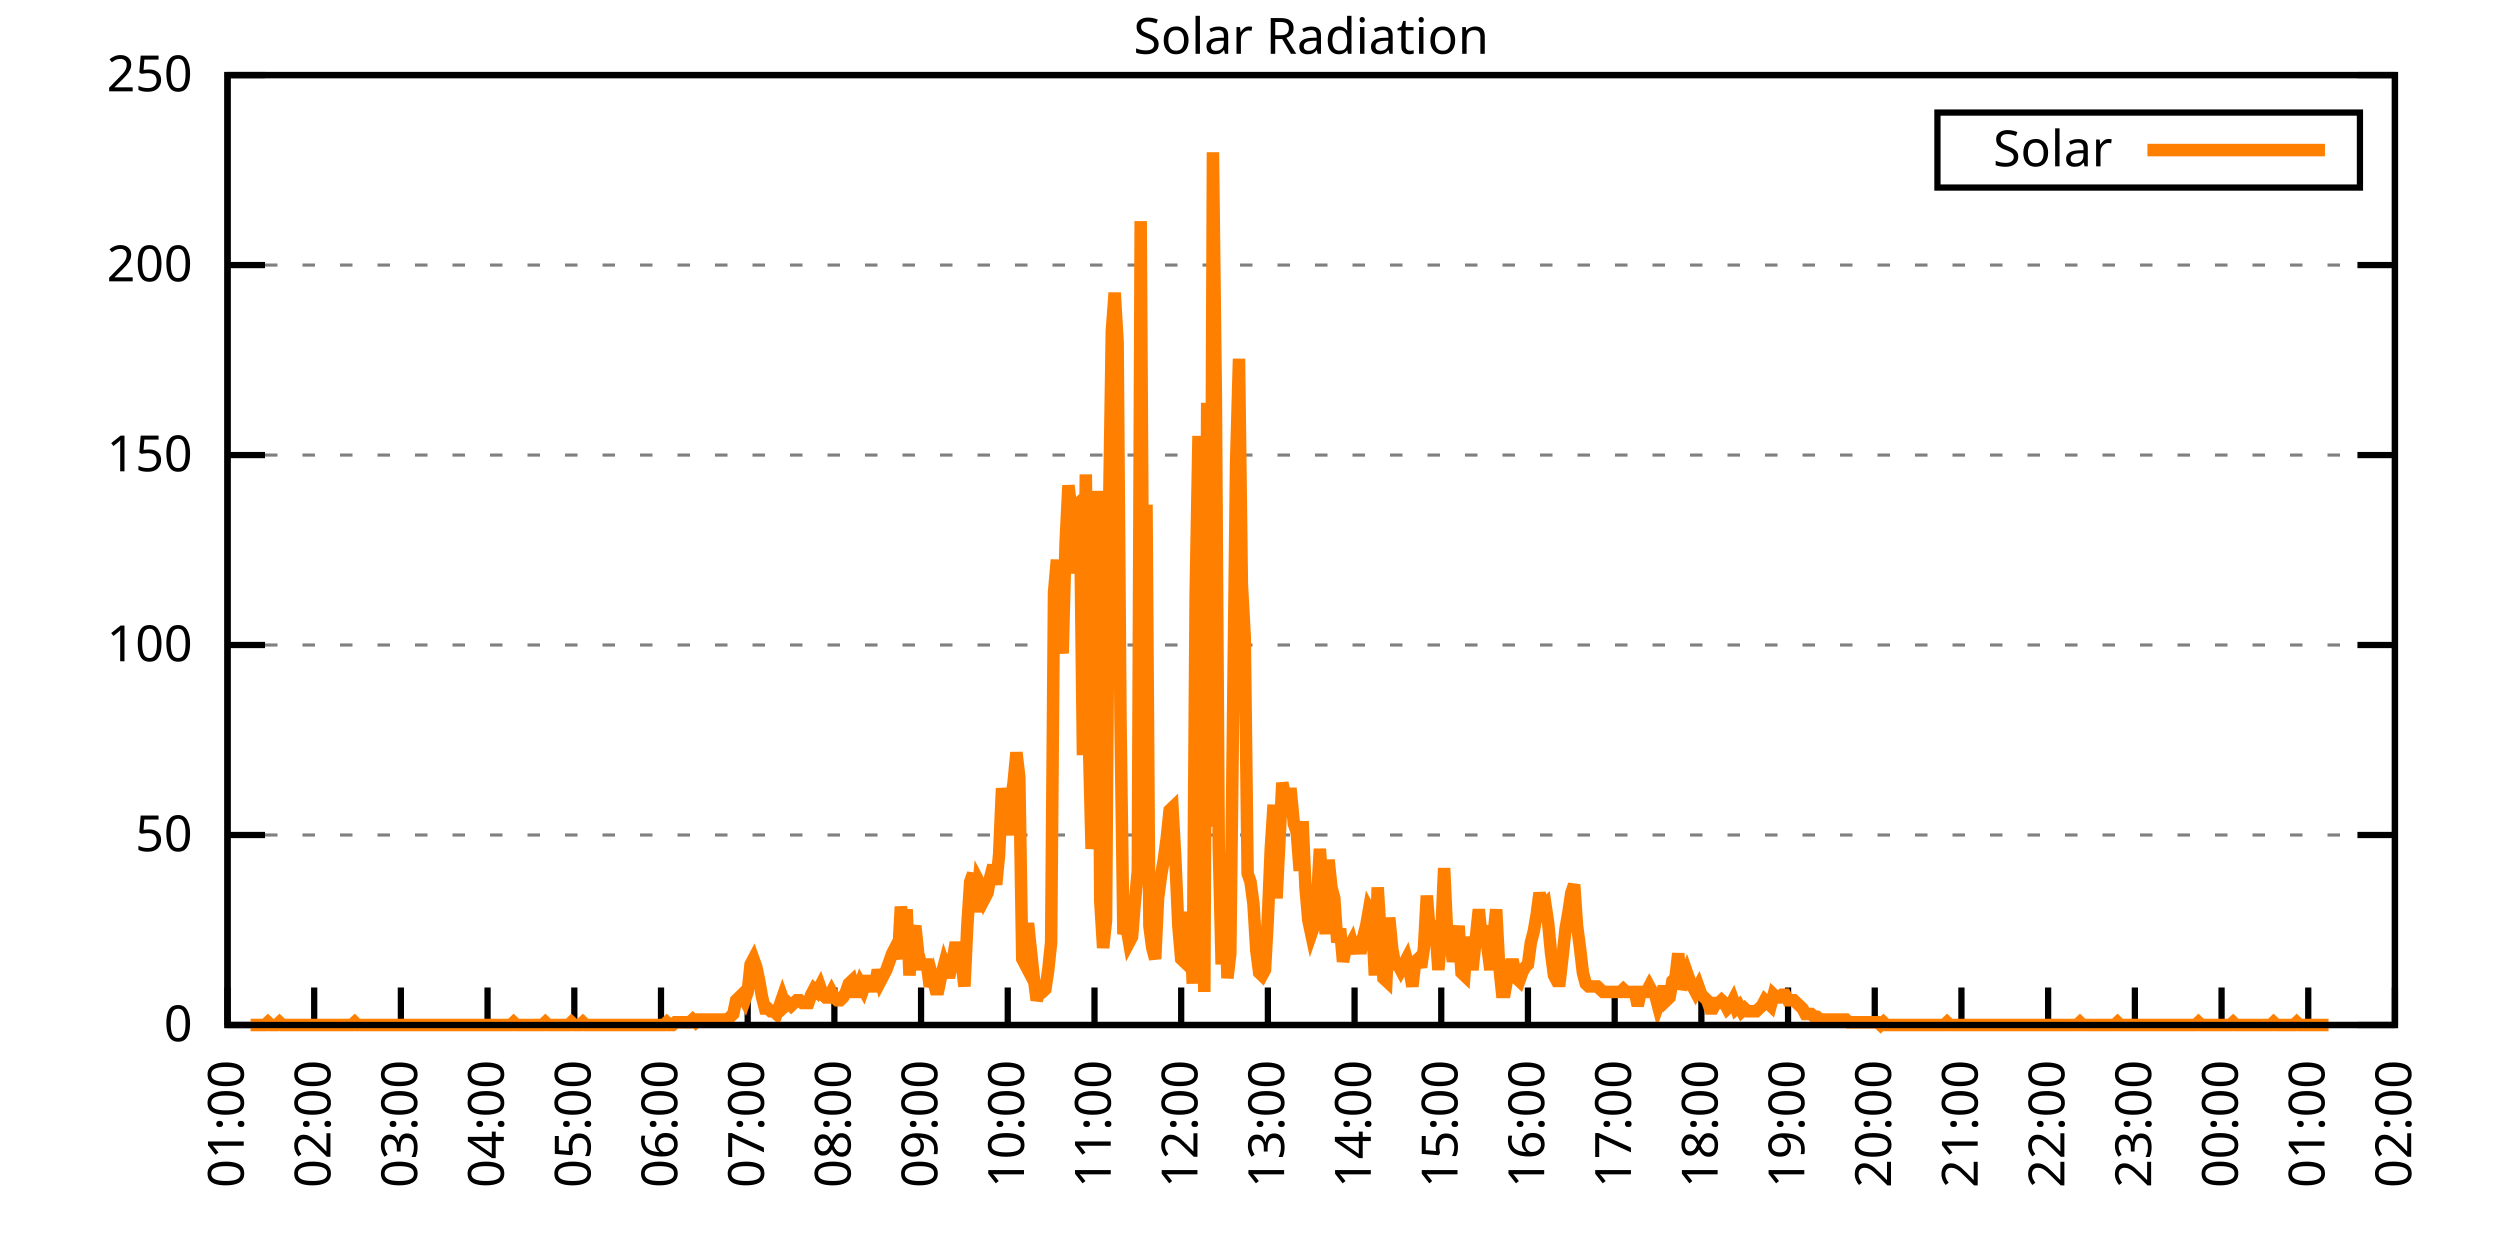
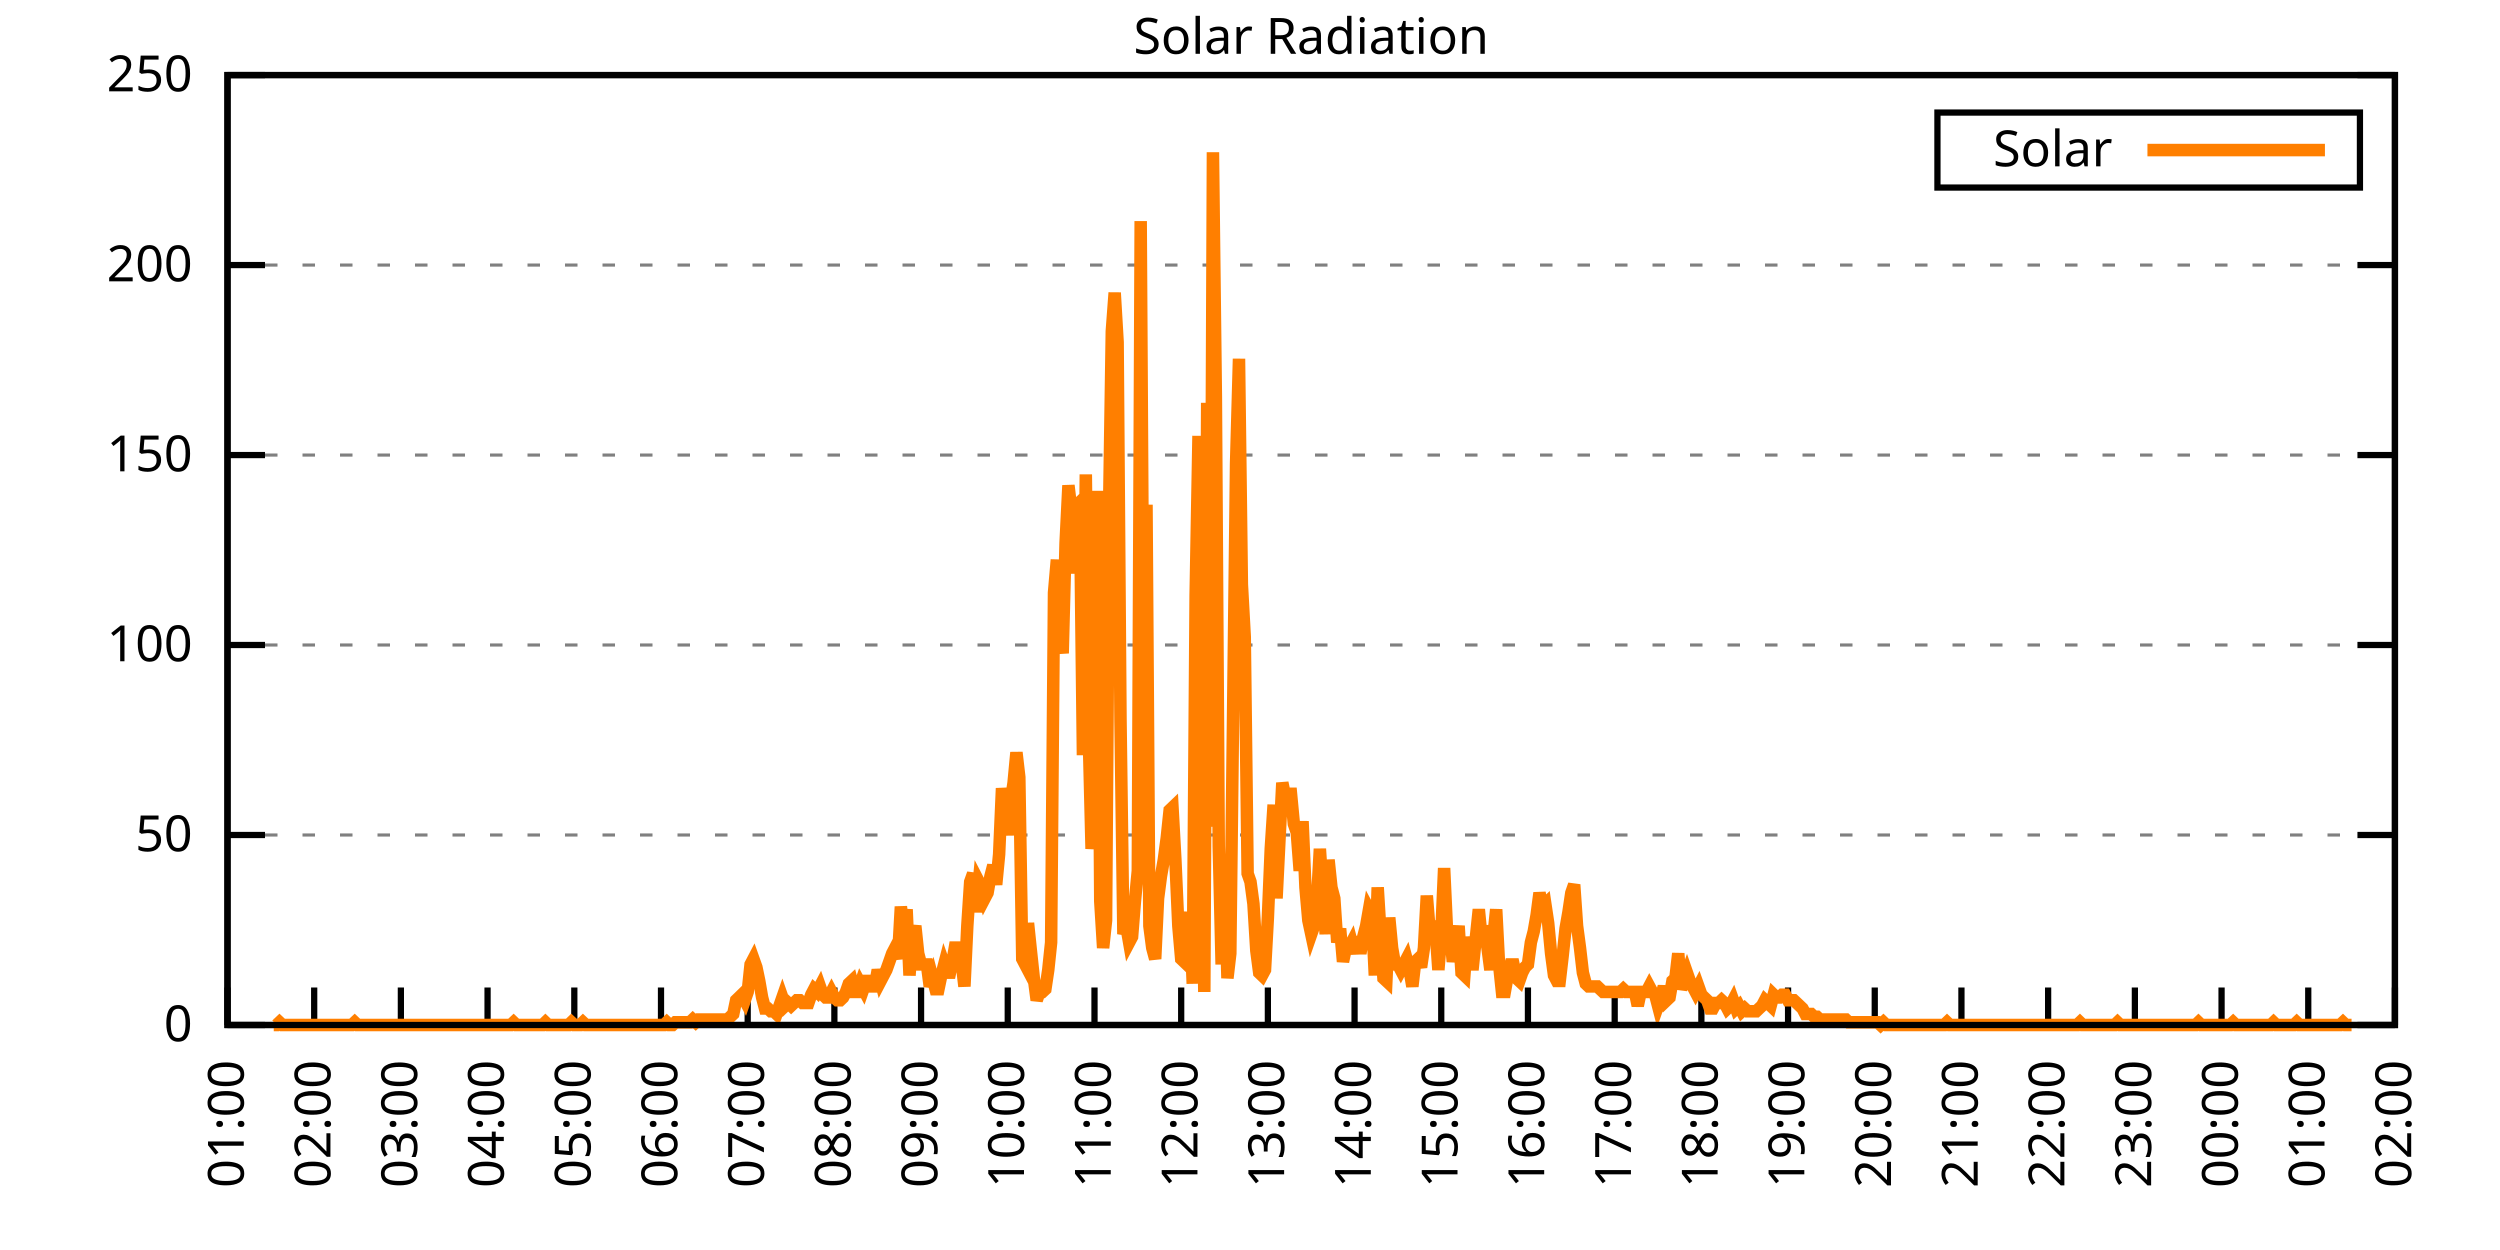
<svg xmlns="http://www.w3.org/2000/svg" xmlns:xlink="http://www.w3.org/1999/xlink" width="400" height="200" viewBox="0 0 400 200">
  <g id="gnuplot_canvas">
    <rect x="0" y="0" width="400" height="200" fill="none" />
    <defs>
      <circle id="gpDot" r="0.5" stroke-width="0.5" stroke="currentColor" />
      <path id="gpPt0" stroke-width="0.333" stroke="currentColor" d="M-1,0 h2 M0,-1 v2" />
      <path id="gpPt1" stroke-width="0.333" stroke="currentColor" d="M-1,-1 L1,1 M1,-1 L-1,1" />
      <path id="gpPt2" stroke-width="0.333" stroke="currentColor" d="M-1,0 L1,0 M0,-1 L0,1 M-1,-1 L1,1 M-1,1 L1,-1" />
      <rect id="gpPt3" stroke-width="0.333" stroke="currentColor" x="-1" y="-1" width="2" height="2" />
      <rect id="gpPt4" stroke-width="0.333" stroke="currentColor" fill="currentColor" x="-1" y="-1" width="2" height="2" />
      <circle id="gpPt5" stroke-width="0.333" stroke="currentColor" cx="0" cy="0" r="1" />
      <use xlink:href="#gpPt5" id="gpPt6" fill="currentColor" stroke="none" />
      <path id="gpPt7" stroke-width="0.333" stroke="currentColor" d="M0,-1.33 L-1.33,0.67 L1.33,0.67 z" />
      <use xlink:href="#gpPt7" id="gpPt8" fill="currentColor" stroke="none" />
      <use xlink:href="#gpPt7" id="gpPt9" stroke="currentColor" transform="rotate(180)" />
      <use xlink:href="#gpPt9" id="gpPt10" fill="currentColor" stroke="none" />
      <use xlink:href="#gpPt3" id="gpPt11" stroke="currentColor" transform="rotate(45)" />
      <use xlink:href="#gpPt11" id="gpPt12" fill="currentColor" stroke="none" />
      <path id="gpPt13" stroke-width="0.333" stroke="currentColor" d="M0,1.330 L1.265,0.411 L0.782,-1.067 L-0.782,-1.076 L-1.265,0.411 z" />
      <use xlink:href="#gpPt13" id="gpPt14" fill="currentColor" stroke="none" />
      <filter id="textbox" filterUnits="objectBoundingBox" x="0" y="0" height="1" width="1">
        <feFlood flood-color="white" flood-opacity="1" result="bgnd" />
        <feComposite in="SourceGraphic" in2="bgnd" operator="atop" />
      </filter>
      <filter id="greybox" filterUnits="objectBoundingBox" x="0" y="0" height="1" width="1">
        <feFlood flood-color="lightgrey" flood-opacity="1" result="grey" />
        <feComposite in="SourceGraphic" in2="grey" operator="atop" />
      </filter>
    </defs>
    <g fill="none" color="white" stroke="currentColor" stroke-width="1.00" stroke-linecap="butt" stroke-linejoin="miter">
</g>
    <g fill="none" color="black" stroke="currentColor" stroke-width="1.00" stroke-linecap="butt" stroke-linejoin="miter">
      <g stroke="none" shape-rendering="crispEdges">
        <polygon fill="rgb(255, 255, 255)" points="36.40,164.00 383.18,164.00 383.18,12.02 36.40,12.02 " />
      </g>
    </g>
    <g fill="none" color="black" stroke="currentColor" stroke-width="1.00" stroke-linecap="butt" stroke-linejoin="miter">
</g>
    <g fill="none" color="black" stroke="black" stroke-width="0.50" stroke-linecap="butt" stroke-linejoin="miter">
</g>
    <g fill="none" color="gray" stroke="currentColor" stroke-width="0.50" stroke-linecap="butt" stroke-linejoin="miter">
      <path stroke="gray" stroke-dasharray="2,4" class="gridline" d="M36.40,164.00 L383.19,164.00  " />
    </g>
    <g fill="none" color="gray" stroke="gray" stroke-width="1.00" stroke-linecap="butt" stroke-linejoin="miter">
</g>
    <g fill="none" color="black" stroke="currentColor" stroke-width="1.00" stroke-linecap="butt" stroke-linejoin="miter">
      <path stroke="black" d="M36.40,164.00 L42.40,164.00 M383.19,164.00 L377.19,164.00  " />
      <g transform="translate(30.80,166.60)" stroke="none" fill="black" font-family="Sans" font-size="8.00" text-anchor="end">
        <text>
          <tspan font-family="Sans"> 0</tspan>
        </text>
      </g>
    </g>
    <g fill="none" color="black" stroke="currentColor" stroke-width="1.00" stroke-linecap="butt" stroke-linejoin="miter">
</g>
    <g fill="none" color="black" stroke="black" stroke-width="0.50" stroke-linecap="butt" stroke-linejoin="miter">
</g>
    <g fill="none" color="gray" stroke="currentColor" stroke-width="0.50" stroke-linecap="butt" stroke-linejoin="miter">
      <path stroke="gray" stroke-dasharray="2,4" class="gridline" d="M36.40,133.60 L383.19,133.60  " />
    </g>
    <g fill="none" color="gray" stroke="gray" stroke-width="1.00" stroke-linecap="butt" stroke-linejoin="miter">
</g>
    <g fill="none" color="black" stroke="currentColor" stroke-width="1.00" stroke-linecap="butt" stroke-linejoin="miter">
      <path stroke="black" d="M36.40,133.60 L42.40,133.60 M383.19,133.60 L377.19,133.60  " />
      <g transform="translate(30.80,136.20)" stroke="none" fill="black" font-family="Sans" font-size="8.00" text-anchor="end">
        <text>
          <tspan font-family="Sans"> 50</tspan>
        </text>
      </g>
    </g>
    <g fill="none" color="black" stroke="currentColor" stroke-width="1.00" stroke-linecap="butt" stroke-linejoin="miter">
</g>
    <g fill="none" color="black" stroke="black" stroke-width="0.50" stroke-linecap="butt" stroke-linejoin="miter">
</g>
    <g fill="none" color="gray" stroke="currentColor" stroke-width="0.50" stroke-linecap="butt" stroke-linejoin="miter">
      <path stroke="gray" stroke-dasharray="2,4" class="gridline" d="M36.40,103.20 L383.19,103.20  " />
    </g>
    <g fill="none" color="gray" stroke="gray" stroke-width="1.00" stroke-linecap="butt" stroke-linejoin="miter">
</g>
    <g fill="none" color="black" stroke="currentColor" stroke-width="1.00" stroke-linecap="butt" stroke-linejoin="miter">
      <path stroke="black" d="M36.40,103.20 L42.40,103.20 M383.19,103.20 L377.19,103.20  " />
      <g transform="translate(30.80,105.80)" stroke="none" fill="black" font-family="Sans" font-size="8.00" text-anchor="end">
        <text>
          <tspan font-family="Sans"> 100</tspan>
        </text>
      </g>
    </g>
    <g fill="none" color="black" stroke="currentColor" stroke-width="1.00" stroke-linecap="butt" stroke-linejoin="miter">
</g>
    <g fill="none" color="black" stroke="black" stroke-width="0.50" stroke-linecap="butt" stroke-linejoin="miter">
</g>
    <g fill="none" color="gray" stroke="currentColor" stroke-width="0.50" stroke-linecap="butt" stroke-linejoin="miter">
      <path stroke="gray" stroke-dasharray="2,4" class="gridline" d="M36.40,72.81 L383.19,72.81  " />
    </g>
    <g fill="none" color="gray" stroke="gray" stroke-width="1.00" stroke-linecap="butt" stroke-linejoin="miter">
</g>
    <g fill="none" color="black" stroke="currentColor" stroke-width="1.00" stroke-linecap="butt" stroke-linejoin="miter">
      <path stroke="black" d="M36.40,72.81 L42.40,72.81 M383.19,72.81 L377.19,72.81  " />
      <g transform="translate(30.80,75.41)" stroke="none" fill="black" font-family="Sans" font-size="8.00" text-anchor="end">
        <text>
          <tspan font-family="Sans"> 150</tspan>
        </text>
      </g>
    </g>
    <g fill="none" color="black" stroke="currentColor" stroke-width="1.00" stroke-linecap="butt" stroke-linejoin="miter">
</g>
    <g fill="none" color="black" stroke="black" stroke-width="0.50" stroke-linecap="butt" stroke-linejoin="miter">
</g>
    <g fill="none" color="gray" stroke="currentColor" stroke-width="0.50" stroke-linecap="butt" stroke-linejoin="miter">
      <path stroke="gray" stroke-dasharray="2,4" class="gridline" d="M36.40,42.41 L383.19,42.41  " />
    </g>
    <g fill="none" color="gray" stroke="gray" stroke-width="1.00" stroke-linecap="butt" stroke-linejoin="miter">
</g>
    <g fill="none" color="black" stroke="currentColor" stroke-width="1.00" stroke-linecap="butt" stroke-linejoin="miter">
      <path stroke="black" d="M36.40,42.41 L42.40,42.41 M383.19,42.41 L377.19,42.41  " />
      <g transform="translate(30.80,45.01)" stroke="none" fill="black" font-family="Sans" font-size="8.00" text-anchor="end">
        <text>
          <tspan font-family="Sans"> 200</tspan>
        </text>
      </g>
    </g>
    <g fill="none" color="black" stroke="currentColor" stroke-width="1.00" stroke-linecap="butt" stroke-linejoin="miter">
</g>
    <g fill="none" color="black" stroke="black" stroke-width="0.50" stroke-linecap="butt" stroke-linejoin="miter">
</g>
    <g fill="none" color="gray" stroke="currentColor" stroke-width="0.50" stroke-linecap="butt" stroke-linejoin="miter">
      <path stroke="gray" stroke-dasharray="2,4" class="gridline" d="M36.40,12.01 L383.19,12.01  " />
    </g>
    <g fill="none" color="gray" stroke="gray" stroke-width="1.00" stroke-linecap="butt" stroke-linejoin="miter">
</g>
    <g fill="none" color="black" stroke="currentColor" stroke-width="1.00" stroke-linecap="butt" stroke-linejoin="miter">
      <path stroke="black" d="M36.40,12.01 L42.40,12.01 M383.19,12.01 L377.19,12.01  " />
      <g transform="translate(30.80,14.61)" stroke="none" fill="black" font-family="Sans" font-size="8.00" text-anchor="end">
        <text>
          <tspan font-family="Sans"> 250</tspan>
        </text>
      </g>
    </g>
    <g fill="none" color="black" stroke="currentColor" stroke-width="1.00" stroke-linecap="butt" stroke-linejoin="miter">
      <path stroke="black" d="M36.40,164.00 L36.40,158.00  " />
      <g transform="translate(39.00,169.60) rotate(270.00)" stroke="none" fill="black" font-family="Sans" font-size="8.00" text-anchor="end">
        <text>
          <tspan font-family="Sans">01:00</tspan>
        </text>
      </g>
    </g>
    <g fill="none" color="black" stroke="currentColor" stroke-width="1.00" stroke-linecap="butt" stroke-linejoin="miter">
      <path stroke="black" d="M50.27,164.00 L50.27,158.00  " />
      <g transform="translate(52.87,169.60) rotate(270.00)" stroke="none" fill="black" font-family="Sans" font-size="8.00" text-anchor="end">
        <text>
          <tspan font-family="Sans">02:00</tspan>
        </text>
      </g>
    </g>
    <g fill="none" color="black" stroke="currentColor" stroke-width="1.00" stroke-linecap="butt" stroke-linejoin="miter">
      <path stroke="black" d="M64.14,164.00 L64.14,158.00  " />
      <g transform="translate(66.74,169.60) rotate(270.00)" stroke="none" fill="black" font-family="Sans" font-size="8.00" text-anchor="end">
        <text>
          <tspan font-family="Sans">03:00</tspan>
        </text>
      </g>
    </g>
    <g fill="none" color="black" stroke="currentColor" stroke-width="1.00" stroke-linecap="butt" stroke-linejoin="miter">
      <path stroke="black" d="M78.01,164.00 L78.01,158.00  " />
      <g transform="translate(80.61,169.60) rotate(270.00)" stroke="none" fill="black" font-family="Sans" font-size="8.00" text-anchor="end">
        <text>
          <tspan font-family="Sans">04:00</tspan>
        </text>
      </g>
    </g>
    <g fill="none" color="black" stroke="currentColor" stroke-width="1.00" stroke-linecap="butt" stroke-linejoin="miter">
      <path stroke="black" d="M91.89,164.00 L91.89,158.00  " />
      <g transform="translate(94.49,169.60) rotate(270.00)" stroke="none" fill="black" font-family="Sans" font-size="8.00" text-anchor="end">
        <text>
          <tspan font-family="Sans">05:00</tspan>
        </text>
      </g>
    </g>
    <g fill="none" color="black" stroke="currentColor" stroke-width="1.00" stroke-linecap="butt" stroke-linejoin="miter">
      <path stroke="black" d="M105.76,164.00 L105.76,158.00  " />
      <g transform="translate(108.36,169.60) rotate(270.00)" stroke="none" fill="black" font-family="Sans" font-size="8.00" text-anchor="end">
        <text>
          <tspan font-family="Sans">06:00</tspan>
        </text>
      </g>
    </g>
    <g fill="none" color="black" stroke="currentColor" stroke-width="1.00" stroke-linecap="butt" stroke-linejoin="miter">
      <path stroke="black" d="M119.63,164.00 L119.63,158.00  " />
      <g transform="translate(122.23,169.60) rotate(270.00)" stroke="none" fill="black" font-family="Sans" font-size="8.00" text-anchor="end">
        <text>
          <tspan font-family="Sans">07:00</tspan>
        </text>
      </g>
    </g>
    <g fill="none" color="black" stroke="currentColor" stroke-width="1.00" stroke-linecap="butt" stroke-linejoin="miter">
      <path stroke="black" d="M133.50,164.00 L133.50,158.00  " />
      <g transform="translate(136.10,169.60) rotate(270.00)" stroke="none" fill="black" font-family="Sans" font-size="8.00" text-anchor="end">
        <text>
          <tspan font-family="Sans">08:00</tspan>
        </text>
      </g>
    </g>
    <g fill="none" color="black" stroke="currentColor" stroke-width="1.00" stroke-linecap="butt" stroke-linejoin="miter">
      <path stroke="black" d="M147.37,164.00 L147.37,158.00  " />
      <g transform="translate(149.97,169.60) rotate(270.00)" stroke="none" fill="black" font-family="Sans" font-size="8.00" text-anchor="end">
        <text>
          <tspan font-family="Sans">09:00</tspan>
        </text>
      </g>
    </g>
    <g fill="none" color="black" stroke="currentColor" stroke-width="1.00" stroke-linecap="butt" stroke-linejoin="miter">
      <path stroke="black" d="M161.24,164.00 L161.24,158.00  " />
      <g transform="translate(163.84,169.60) rotate(270.00)" stroke="none" fill="black" font-family="Sans" font-size="8.00" text-anchor="end">
        <text>
          <tspan font-family="Sans">10:00</tspan>
        </text>
      </g>
    </g>
    <g fill="none" color="black" stroke="currentColor" stroke-width="1.00" stroke-linecap="butt" stroke-linejoin="miter">
      <path stroke="black" d="M175.12,164.00 L175.12,158.00  " />
      <g transform="translate(177.72,169.60) rotate(270.00)" stroke="none" fill="black" font-family="Sans" font-size="8.00" text-anchor="end">
        <text>
          <tspan font-family="Sans">11:00</tspan>
        </text>
      </g>
    </g>
    <g fill="none" color="black" stroke="currentColor" stroke-width="1.00" stroke-linecap="butt" stroke-linejoin="miter">
      <path stroke="black" d="M188.99,164.00 L188.99,158.00  " />
      <g transform="translate(191.59,169.60) rotate(270.00)" stroke="none" fill="black" font-family="Sans" font-size="8.00" text-anchor="end">
        <text>
          <tspan font-family="Sans">12:00</tspan>
        </text>
      </g>
    </g>
    <g fill="none" color="black" stroke="currentColor" stroke-width="1.00" stroke-linecap="butt" stroke-linejoin="miter">
      <path stroke="black" d="M202.86,164.00 L202.86,158.00  " />
      <g transform="translate(205.46,169.60) rotate(270.00)" stroke="none" fill="black" font-family="Sans" font-size="8.00" text-anchor="end">
        <text>
          <tspan font-family="Sans">13:00</tspan>
        </text>
      </g>
    </g>
    <g fill="none" color="black" stroke="currentColor" stroke-width="1.00" stroke-linecap="butt" stroke-linejoin="miter">
      <path stroke="black" d="M216.73,164.00 L216.73,158.00  " />
      <g transform="translate(219.33,169.60) rotate(270.00)" stroke="none" fill="black" font-family="Sans" font-size="8.00" text-anchor="end">
        <text>
          <tspan font-family="Sans">14:00</tspan>
        </text>
      </g>
    </g>
    <g fill="none" color="black" stroke="currentColor" stroke-width="1.00" stroke-linecap="butt" stroke-linejoin="miter">
      <path stroke="black" d="M230.60,164.00 L230.60,158.00  " />
      <g transform="translate(233.20,169.60) rotate(270.00)" stroke="none" fill="black" font-family="Sans" font-size="8.00" text-anchor="end">
        <text>
          <tspan font-family="Sans">15:00</tspan>
        </text>
      </g>
    </g>
    <g fill="none" color="black" stroke="currentColor" stroke-width="1.00" stroke-linecap="butt" stroke-linejoin="miter">
      <path stroke="black" d="M244.47,164.00 L244.47,158.00  " />
      <g transform="translate(247.07,169.60) rotate(270.00)" stroke="none" fill="black" font-family="Sans" font-size="8.00" text-anchor="end">
        <text>
          <tspan font-family="Sans">16:00</tspan>
        </text>
      </g>
    </g>
    <g fill="none" color="black" stroke="currentColor" stroke-width="1.00" stroke-linecap="butt" stroke-linejoin="miter">
      <path stroke="black" d="M258.35,164.00 L258.35,158.00  " />
      <g transform="translate(260.95,169.60) rotate(270.00)" stroke="none" fill="black" font-family="Sans" font-size="8.00" text-anchor="end">
        <text>
          <tspan font-family="Sans">17:00</tspan>
        </text>
      </g>
    </g>
    <g fill="none" color="black" stroke="currentColor" stroke-width="1.00" stroke-linecap="butt" stroke-linejoin="miter">
      <path stroke="black" d="M272.22,164.00 L272.22,158.00  " />
      <g transform="translate(274.82,169.60) rotate(270.00)" stroke="none" fill="black" font-family="Sans" font-size="8.00" text-anchor="end">
        <text>
          <tspan font-family="Sans">18:00</tspan>
        </text>
      </g>
    </g>
    <g fill="none" color="black" stroke="currentColor" stroke-width="1.00" stroke-linecap="butt" stroke-linejoin="miter">
      <path stroke="black" d="M286.09,164.00 L286.09,158.00  " />
      <g transform="translate(288.69,169.60) rotate(270.00)" stroke="none" fill="black" font-family="Sans" font-size="8.00" text-anchor="end">
        <text>
          <tspan font-family="Sans">19:00</tspan>
        </text>
      </g>
    </g>
    <g fill="none" color="black" stroke="currentColor" stroke-width="1.00" stroke-linecap="butt" stroke-linejoin="miter">
      <path stroke="black" d="M299.96,164.00 L299.96,158.00  " />
      <g transform="translate(302.56,169.60) rotate(270.00)" stroke="none" fill="black" font-family="Sans" font-size="8.00" text-anchor="end">
        <text>
          <tspan font-family="Sans">20:00</tspan>
        </text>
      </g>
    </g>
    <g fill="none" color="black" stroke="currentColor" stroke-width="1.00" stroke-linecap="butt" stroke-linejoin="miter">
      <path stroke="black" d="M313.83,164.00 L313.83,158.00  " />
      <g transform="translate(316.43,169.60) rotate(270.00)" stroke="none" fill="black" font-family="Sans" font-size="8.00" text-anchor="end">
        <text>
          <tspan font-family="Sans">21:00</tspan>
        </text>
      </g>
    </g>
    <g fill="none" color="black" stroke="currentColor" stroke-width="1.00" stroke-linecap="butt" stroke-linejoin="miter">
      <path stroke="black" d="M327.70,164.00 L327.70,158.00  " />
      <g transform="translate(330.30,169.60) rotate(270.00)" stroke="none" fill="black" font-family="Sans" font-size="8.00" text-anchor="end">
        <text>
          <tspan font-family="Sans">22:00</tspan>
        </text>
      </g>
    </g>
    <g fill="none" color="black" stroke="currentColor" stroke-width="1.00" stroke-linecap="butt" stroke-linejoin="miter">
      <path stroke="black" d="M341.58,164.00 L341.58,158.00  " />
      <g transform="translate(344.18,169.60) rotate(270.00)" stroke="none" fill="black" font-family="Sans" font-size="8.00" text-anchor="end">
        <text>
          <tspan font-family="Sans">23:00</tspan>
        </text>
      </g>
    </g>
    <g fill="none" color="black" stroke="currentColor" stroke-width="1.00" stroke-linecap="butt" stroke-linejoin="miter">
      <path stroke="black" d="M355.45,164.00 L355.45,158.00  " />
      <g transform="translate(358.05,169.60) rotate(270.00)" stroke="none" fill="black" font-family="Sans" font-size="8.00" text-anchor="end">
        <text>
          <tspan font-family="Sans">00:00</tspan>
        </text>
      </g>
    </g>
    <g fill="none" color="black" stroke="currentColor" stroke-width="1.00" stroke-linecap="butt" stroke-linejoin="miter">
      <path stroke="black" d="M369.32,164.00 L369.32,158.00  " />
      <g transform="translate(371.92,169.60) rotate(270.00)" stroke="none" fill="black" font-family="Sans" font-size="8.00" text-anchor="end">
        <text>
          <tspan font-family="Sans">01:00</tspan>
        </text>
      </g>
    </g>
    <g fill="none" color="black" stroke="currentColor" stroke-width="1.00" stroke-linecap="butt" stroke-linejoin="miter">
      <path stroke="black" d="M383.19,164.00 L383.19,158.00  " />
      <g transform="translate(385.79,169.60) rotate(270.00)" stroke="none" fill="black" font-family="Sans" font-size="8.00" text-anchor="end">
        <text>
          <tspan font-family="Sans">02:00</tspan>
        </text>
      </g>
    </g>
    <g fill="none" color="black" stroke="currentColor" stroke-width="1.00" stroke-linecap="butt" stroke-linejoin="miter">
</g>
    <g fill="none" color="black" stroke="currentColor" stroke-width="1.00" stroke-linecap="butt" stroke-linejoin="miter">
      <path stroke="black" d="M36.40,12.01 L36.40,164.00 L383.19,164.00 L383.19,12.01 L36.40,12.01 Z  " />
    </g>
    <g fill="none" color="black" stroke="currentColor" stroke-width="1.00" stroke-linecap="butt" stroke-linejoin="miter">
</g>
    <g fill="none" color="black" stroke="currentColor" stroke-width="1.00" stroke-linecap="butt" stroke-linejoin="miter">
      <path stroke="black" d="M309.99,30.01 L309.99,18.01 L377.59,18.01 L377.59,30.01 L309.99,30.01 Z  " />
    </g>
    <g id="Solar_Radiation_plot_1">
      <g fill="none" color="white" stroke="black" stroke-width="2.00" stroke-linecap="butt" stroke-linejoin="miter">
</g>
      <g fill="none" color="black" stroke="currentColor" stroke-width="2.00" stroke-linecap="butt" stroke-linejoin="miter">
        <g transform="translate(337.99,26.61)" stroke="none" fill="black" font-family="Sans" font-size="8.00" text-anchor="end">
          <text>
            <tspan font-family="Sans">Solar</tspan>
          </text>
        </g>
      </g>
      <g fill="none" color="black" stroke="currentColor" stroke-width="2.00" stroke-linecap="butt" stroke-linejoin="miter">
-         <path stroke="rgb(255, 127,   0)" d="M343.59,24.01 L371.99,24.01 M40.10,164.00 L40.56,164.00 L41.02,164.00 L41.49,164.00 L41.95,164.00 L42.41,164.00   L42.87,163.56 L43.34,164.00 L43.80,164.00 L44.26,164.00 L44.72,163.56 L45.19,164.00 L45.65,164.00 L46.11,164.00   L46.57,164.00 L47.03,164.00 L47.50,164.00 L47.96,164.00 L48.42,164.00 L48.88,164.00 L49.35,164.00 L49.81,164.00   L50.27,164.00 L50.73,164.00 L51.20,164.00 L51.66,164.00 L52.12,164.00 L52.58,164.00 L53.05,164.00 L53.51,164.00   L53.97,164.00 L54.43,164.00 L54.90,164.00 L55.36,164.00 L55.82,164.00 L56.28,164.00 L56.75,163.56 L57.21,164.00   L57.67,164.00 L58.13,164.00 L58.59,164.00 L59.06,164.00 L59.52,164.00 L59.98,164.00 L60.44,164.00 L60.91,164.00   L61.37,164.00 L61.83,164.00 L62.29,164.00 L62.76,164.00 L63.22,164.00 L63.68,164.00 L64.14,164.00 L64.61,164.00   L65.07,164.00 L65.53,164.00 L65.99,164.00 L66.46,164.00 L66.92,164.00 L67.38,164.00 L67.84,164.00 L68.30,164.00   L68.77,164.00 L69.23,164.00 L69.69,164.00 L70.15,164.00 L70.62,164.00 L71.08,164.00 L71.54,164.00 L72.00,164.00   L72.47,164.00 L72.93,164.00 L73.39,164.00 L73.85,164.00 L74.32,164.00 L74.78,164.00 L75.24,164.00 L75.70,164.00   L76.17,164.00 L76.63,164.00 L77.09,164.00 L77.55,164.00 L78.01,164.00 L78.48,164.00 L78.94,164.00 L79.40,164.00   L79.86,164.00 L80.33,164.00 L80.79,164.00 L81.25,164.00 L81.71,164.00 L82.18,163.56 L82.64,164.00 L83.10,164.00   L83.56,164.00 L84.03,164.00 L84.49,164.00 L84.95,164.00 L85.41,164.00 L85.88,164.00 L86.34,164.00 L86.80,164.00   L87.26,163.56 L87.72,164.00 L88.19,164.00 L88.65,164.00 L89.11,164.00 L89.57,164.00 L90.04,164.00 L90.50,164.00   L90.96,164.00 L91.42,163.56 L91.89,164.00 L92.35,164.00 L92.81,164.00 L93.27,163.56 L93.74,164.00 L94.20,164.00   L94.66,164.00 L95.12,164.00 L95.59,164.00 L96.05,164.00 L96.51,164.00 L96.97,164.00 L97.44,164.00 L97.90,164.00   L98.36,164.00 L98.82,164.00 L99.28,164.00 L99.75,164.00 L100.21,164.00 L100.67,164.00 L101.13,164.00 L101.60,164.00   L102.06,164.00 L102.52,164.00 L102.98,164.00 L103.45,164.00 L103.91,164.00 L104.37,164.00 L104.83,164.00 L105.30,164.00   L105.76,164.00 L106.22,164.00 L106.68,163.56 L107.15,164.00 L107.61,164.00 L108.07,163.56 L108.53,163.56 L108.99,163.56   L109.46,163.56 L109.92,163.56 L110.38,163.56 L110.84,163.12 L111.31,163.56 L111.77,163.12 L112.23,163.12 L112.69,163.12   L113.16,163.12 L113.62,163.12 L114.08,163.12 L114.54,163.12 L115.01,163.12 L115.47,163.12 L115.93,163.12 L116.39,163.12   L116.86,162.68 L117.32,162.24 L117.78,160.04 L118.24,159.60 L118.70,159.15 L119.17,160.04 L119.63,158.71 L120.09,154.31   L120.55,153.43 L121.02,154.75 L121.48,156.95 L121.94,159.60 L122.40,161.36 L122.87,161.36 L123.33,161.80 L123.79,161.80   L124.25,162.24 L124.72,160.92 L125.18,159.60 L125.64,160.92 L126.10,160.48 L126.57,160.92 L127.03,160.48 L127.49,160.04   L127.95,160.04 L128.41,160.48 L128.88,160.48 L129.34,160.48 L129.80,159.15 L130.26,158.27 L130.73,158.71 L131.19,157.83   L131.65,159.15 L132.11,159.60 L132.58,159.60 L133.04,158.71 L133.50,159.60 L133.96,160.04 L134.43,160.04 L134.89,159.60   L135.35,158.71 L135.81,157.39 L136.28,156.95 L136.74,158.71 L137.20,158.71 L137.66,157.39 L138.13,158.27 L138.59,156.95   L139.05,156.95 L139.51,157.83 L139.97,157.83 L140.44,155.19 L140.90,156.95 L141.36,156.07 L141.82,155.19 L142.29,153.87   L142.75,152.55 L143.21,151.67 L143.67,153.43 L144.14,145.06 L144.60,149.02 L145.06,145.50 L145.52,156.07 L145.99,149.90   L146.45,148.14 L146.91,152.55 L147.37,154.31 L147.84,154.31 L148.30,154.31 L148.76,157.83 L149.22,156.51 L149.68,158.27   L150.15,158.27 L150.61,156.07 L151.07,154.31 L151.53,155.63 L152.00,155.63 L152.46,153.43 L152.92,150.79 L153.38,153.43   L153.85,153.87 L154.31,157.83 L154.77,148.14 L155.23,141.09 L155.70,139.77 L156.16,145.94 L156.62,141.09 L157.08,141.98   L157.55,143.74 L158.01,142.86 L158.47,140.21 L158.93,138.45 L159.39,141.54 L159.86,136.69 L160.32,126.12 L160.78,129.64   L161.24,133.61 L161.71,128.32 L162.17,125.24 L162.63,120.39 L163.09,124.36 L163.56,153.43 L164.02,154.31 L164.48,147.70   L164.94,152.11 L165.41,156.51 L165.87,160.04 L166.33,158.71 L166.79,158.71 L167.26,158.27 L167.72,155.19 L168.18,150.79   L168.64,94.84 L169.10,89.56 L169.57,101.45 L170.03,104.53 L170.49,86.91 L170.95,77.66 L171.42,81.63 L171.88,81.19   L172.34,91.76 L172.80,81.19 L173.27,120.83 L173.73,75.90 L174.19,117.31 L174.65,135.81 L175.12,131.84 L175.58,78.54   L176.04,144.18 L176.50,151.67 L176.97,147.26 L177.43,82.95 L177.89,53.00 L178.35,46.83 L178.82,54.76 L179.28,115.11   L179.74,149.46 L180.20,148.14 L180.66,150.79 L181.13,149.90 L181.59,144.18 L182.05,139.33 L182.51,35.38 L182.98,114.67   L183.44,80.75 L183.90,148.14 L184.36,151.67 L184.83,153.43 L185.29,143.74 L185.75,140.21 L186.21,137.57 L186.68,134.05   L187.14,129.64 L187.60,129.20 L188.06,137.57 L188.53,148.14 L188.99,153.43 L189.45,153.87 L189.91,149.90 L190.37,145.94   L190.84,157.39 L191.30,95.28 L191.76,69.74 L192.22,130.08 L192.69,158.71 L193.15,64.45 L193.61,132.28 L194.07,24.36   L194.54,63.57 L195.00,135.37 L195.46,154.31 L195.92,139.77 L196.39,156.51 L196.85,152.55 L197.31,112.90 L197.77,74.14   L198.24,57.40 L198.70,93.52 L199.16,101.89 L199.62,139.77 L200.08,141.09 L200.55,144.62 L201.01,152.11 L201.47,155.63   L201.93,156.07 L202.40,155.19 L202.86,146.82 L203.32,135.81 L203.78,128.76 L204.25,143.74 L204.71,134.49 L205.17,125.24   L205.63,127.44 L206.10,127.00 L206.56,127.00 L207.02,131.84 L207.48,133.17 L207.95,139.33 L208.41,131.40 L208.87,141.98   L209.33,147.26 L209.80,149.46 L210.26,148.14 L210.72,144.18 L211.18,135.81 L211.64,142.86 L212.11,149.46 L212.57,137.57   L213.03,141.98 L213.49,143.74 L213.96,150.79 L214.42,148.58 L214.88,153.87 L215.34,151.67 L215.81,151.67 L216.27,150.79   L216.73,152.55 L217.19,149.90 L217.66,152.55 L218.12,149.90 L218.58,148.14 L219.04,145.50 L219.51,146.38 L219.97,156.07   L220.43,141.98 L220.89,149.46 L221.35,156.51 L221.82,156.95 L222.28,146.82 L222.74,151.67 L223.20,154.31 L223.67,154.31   L224.13,155.19 L224.59,154.31 L225.05,153.43 L225.52,155.19 L225.98,157.83 L226.44,153.87 L226.90,153.43 L227.37,154.75   L227.83,151.67 L228.29,143.30 L228.75,149.02 L229.22,149.02 L229.68,148.58 L230.14,155.19 L230.60,149.46 L231.06,138.89   L231.53,149.02 L231.99,149.02 L232.45,153.87 L232.91,151.23 L233.38,148.14 L233.84,155.63 L234.30,156.07 L234.76,149.90   L235.23,154.31 L235.69,154.31 L236.15,149.90 L236.61,145.50 L237.08,150.34 L237.54,148.14 L238.00,151.67 L238.46,155.19   L238.93,149.90 L239.39,145.50 L239.85,154.31 L240.31,158.71 L240.77,158.71 L241.24,156.07 L241.70,154.31 L242.16,154.31   L242.62,156.51 L243.09,156.95 L243.55,155.63 L244.01,154.75 L244.47,154.31 L244.94,150.79 L245.40,149.02 L245.86,146.38   L246.32,142.86 L246.79,145.06 L247.25,144.62 L247.71,147.70 L248.17,152.55 L248.64,156.07 L249.10,156.95 L249.56,156.95   L250.02,152.99 L250.49,148.58 L250.95,145.94 L251.41,142.86 L251.87,141.54 L252.33,148.14 L252.80,151.67 L253.26,155.63   L253.72,157.39 L254.18,157.83 L254.65,157.83 L255.11,157.83 L255.57,157.83 L256.03,158.27 L256.50,158.71 L256.96,158.71   L257.42,158.71 L257.88,158.71 L258.35,158.71 L258.81,158.71 L259.27,158.71 L259.73,158.27 L260.20,158.71 L260.66,158.71   L261.12,158.71 L261.58,158.71 L262.04,160.92 L262.51,158.71 L262.97,158.71 L263.43,158.71 L263.89,157.83 L264.36,158.71   L264.82,159.15 L265.28,160.92 L265.74,159.60 L266.21,157.83 L266.67,160.04 L267.13,159.60 L267.59,156.95 L268.06,156.51   L268.52,152.55 L268.98,158.27 L269.44,156.95 L269.91,155.63 L270.37,156.95 L270.83,157.83 L271.29,158.71 L271.75,157.83   L272.22,159.15 L272.68,159.60 L273.14,160.04 L273.60,161.36 L274.07,161.36 L274.53,160.48 L274.99,160.48 L275.45,160.04   L275.92,160.48 L276.38,161.36 L276.84,160.92 L277.30,160.04 L277.77,161.36 L278.23,160.92 L278.69,161.80 L279.15,161.36   L279.62,161.80 L280.08,161.80 L280.54,161.80 L281.00,161.80 L281.46,161.36 L281.93,160.92 L282.39,160.04 L282.85,160.48   L283.31,160.92 L283.78,159.15 L284.24,159.60 L284.70,159.60 L285.16,159.15 L285.63,159.15 L286.09,160.04 L286.55,160.04   L287.01,160.04 L287.48,160.48 L287.94,160.92 L288.40,161.36 L288.86,162.24 L289.33,162.24 L289.79,162.24 L290.25,162.68   L290.71,162.68 L291.18,163.12 L291.64,163.12 L292.10,163.12 L292.56,163.12 L293.02,163.12 L293.49,163.12 L293.95,163.12   L294.41,163.12 L294.87,163.12 L295.34,163.12 L295.80,163.56 L296.26,163.56 L296.72,163.56 L297.19,163.56 L297.65,163.56   L298.11,163.56 L298.57,163.56 L299.04,163.56 L299.50,163.56 L299.96,163.56 L300.42,163.56 L300.89,164.00 L301.35,163.56   L301.81,164.00 L302.27,164.00 L302.73,164.00 L303.20,164.00 L303.66,164.00 L304.12,164.00 L304.58,164.00 L305.05,164.00   L305.51,164.00 L305.97,164.00 L306.43,164.00 L306.90,164.00 L307.36,164.00 L307.82,164.00 L308.28,164.00 L308.75,164.00   L309.21,164.00 L309.67,164.00 L310.13,164.00 L310.60,164.00 L311.06,164.00 L311.52,163.56 L311.98,164.00 L312.44,164.00   L312.91,164.00 L313.37,164.00 L313.83,164.00 L314.29,164.00 L314.76,164.00 L315.22,164.00 L315.68,164.00 L316.14,164.00   L316.61,164.00 L317.07,164.00 L317.53,164.00 L317.99,164.00 L318.46,164.00 L318.92,164.00 L319.38,164.00 L319.84,164.00   L320.31,164.00 L320.77,164.00 L321.23,164.00 L321.69,164.00 L322.15,164.00 L322.62,164.00 L323.08,164.00 L323.54,164.00   L324.00,164.00 L324.47,164.00 L324.93,164.00 L325.39,164.00 L325.85,164.00 L326.32,164.00 L326.78,164.00 L327.24,164.00   L327.70,164.00 L328.17,164.00 L328.63,164.00 L329.09,164.00 L329.55,164.00 L330.02,164.00 L330.48,164.00 L330.94,164.00   L331.40,164.00 L331.87,164.00 L332.33,164.00 L332.79,163.56 L333.25,164.00 L333.71,164.00 L334.18,164.00 L334.64,164.00   L335.10,164.00 L335.56,164.00 L336.03,164.00 L336.49,164.00 L336.95,164.00 L337.41,164.00 L337.88,164.00 L338.34,164.00   L338.80,163.56 L339.26,164.00 L339.73,164.00 L340.19,164.00 L340.65,164.00 L341.11,164.00 L341.58,164.00 L342.04,164.00   L342.50,164.00 L342.96,164.00 L343.42,164.00 L343.89,164.00 L344.35,164.00 L344.81,164.00 L345.27,164.00 L345.74,164.00   L346.20,164.00 L346.66,164.00 L347.12,164.00 L347.59,164.00 L348.05,164.00 L348.51,164.00 L348.97,164.00 L349.44,164.00   L349.90,164.00 L350.36,164.00 L350.82,164.00 L351.29,164.00 L351.75,163.56 L352.21,164.00 L352.67,164.00 L353.13,164.00   L353.60,164.00 L354.06,164.00 L354.52,164.00 L354.98,164.00 L355.45,164.00 L355.91,164.00 L356.37,164.00 L356.83,164.00   L357.30,163.56 L357.76,164.00 L358.22,164.00 L358.68,164.00 L359.15,164.00 L359.61,164.00 L360.07,164.00 L360.53,164.00   L361.00,164.00 L361.46,164.00 L361.92,164.00 L362.38,164.00 L362.84,164.00 L363.31,164.00 L363.77,163.56 L364.23,164.00   L364.69,164.00 L365.16,164.00 L365.62,164.00 L366.08,164.00 L366.54,164.00 L367.01,164.00 L367.47,163.56 L367.93,164.00   L368.39,164.00 L368.86,164.00 L369.32,164.00 L369.78,164.00 L370.24,164.00 L370.71,164.00 L371.17,164.00 L371.63,164.00   L372.09,164.00 L372.56,164.00  " />
+         <path stroke="rgb(255, 127,   0)" d="M343.59,24.01 L371.99,24.01 M43.80,164.00 L44.26,164.00 L44.72,163.56 L45.19,164.00 L45.65,164.00 L46.11,164.00   L46.57,164.00 L47.03,164.00 L47.50,164.00 L47.96,164.00 L48.42,164.00 L48.88,164.00 L49.35,164.00 L49.81,164.00   L50.27,164.00 L50.73,164.00 L51.20,164.00 L51.66,164.00 L52.12,164.00 L52.58,164.00 L53.05,164.00 L53.51,164.00   L53.97,164.00 L54.43,164.00 L54.90,164.00 L55.36,164.00 L55.82,164.00 L56.28,164.00 L56.75,163.56 L57.21,164.00   L57.67,164.00 L58.13,164.00 L58.59,164.00 L59.06,164.00 L59.52,164.00 L59.98,164.00 L60.44,164.00 L60.91,164.00   L61.37,164.00 L61.83,164.00 L62.29,164.00 L62.76,164.00 L63.22,164.00 L63.68,164.00 L64.14,164.00 L64.61,164.00   L65.07,164.00 L65.53,164.00 L65.99,164.00 L66.46,164.00 L66.92,164.00 L67.38,164.00 L67.84,164.00 L68.30,164.00   L68.77,164.00 L69.23,164.00 L69.69,164.00 L70.15,164.00 L70.62,164.00 L71.08,164.00 L71.54,164.00 L72.00,164.00   L72.47,164.00 L72.93,164.00 L73.39,164.00 L73.85,164.00 L74.32,164.00 L74.78,164.00 L75.24,164.00 L75.70,164.00   L76.17,164.00 L76.63,164.00 L77.09,164.00 L77.55,164.00 L78.01,164.00 L78.48,164.00 L78.94,164.00 L79.40,164.00   L79.86,164.00 L80.33,164.00 L80.79,164.00 L81.25,164.00 L81.71,164.00 L82.18,163.56 L82.64,164.00 L83.10,164.00   L83.56,164.00 L84.03,164.00 L84.49,164.00 L84.95,164.00 L85.41,164.00 L85.88,164.00 L86.34,164.00 L86.80,164.00   L87.26,163.56 L87.72,164.00 L88.19,164.00 L88.65,164.00 L89.11,164.00 L89.57,164.00 L90.04,164.00 L90.50,164.00   L90.96,164.00 L91.42,163.56 L91.89,164.00 L92.35,164.00 L92.81,164.00 L93.27,163.56 L93.74,164.00 L94.20,164.00   L94.66,164.00 L95.12,164.00 L95.59,164.00 L96.05,164.00 L96.51,164.00 L96.97,164.00 L97.44,164.00 L97.90,164.00   L98.36,164.00 L98.82,164.00 L99.28,164.00 L99.75,164.00 L100.21,164.00 L100.67,164.00 L101.13,164.00 L101.60,164.00   L102.06,164.00 L102.52,164.00 L102.98,164.00 L103.45,164.00 L103.91,164.00 L104.37,164.00 L104.83,164.00 L105.30,164.00   L105.76,164.00 L106.22,164.00 L106.68,163.56 L107.15,164.00 L107.61,164.00 L108.07,163.56 L108.53,163.56 L108.99,163.56   L109.46,163.56 L109.92,163.56 L110.38,163.56 L110.84,163.12 L111.31,163.56 L111.77,163.12 L112.23,163.12 L112.69,163.12   L113.16,163.12 L113.62,163.12 L114.08,163.12 L114.54,163.12 L115.01,163.12 L115.47,163.12 L115.93,163.12 L116.39,163.12   L116.86,162.68 L117.32,162.24 L117.78,160.04 L118.24,159.60 L118.70,159.15 L119.17,160.04 L119.63,158.71 L120.09,154.31   L120.55,153.43 L121.02,154.75 L121.48,156.95 L121.94,159.60 L122.40,161.36 L122.87,161.36 L123.33,161.80 L123.79,161.80   L124.25,162.24 L124.72,160.92 L125.18,159.60 L125.64,160.92 L126.10,160.48 L126.57,160.92 L127.03,160.48 L127.49,160.04   L127.95,160.04 L128.41,160.48 L128.88,160.48 L129.34,160.48 L129.80,159.15 L130.26,158.27 L130.73,158.71 L131.19,157.83   L131.65,159.15 L132.11,159.60 L132.58,159.60 L133.04,158.71 L133.50,159.60 L133.96,160.04 L134.43,160.04 L134.89,159.60   L135.35,158.71 L135.81,157.39 L136.28,156.95 L136.74,158.71 L137.20,158.71 L137.66,157.39 L138.13,158.27 L138.59,156.95   L139.05,156.95 L139.51,157.83 L139.97,157.83 L140.44,155.19 L140.90,156.95 L141.36,156.07 L141.82,155.19 L142.29,153.87   L142.75,152.55 L143.21,151.67 L143.67,153.43 L144.14,145.06 L144.60,149.02 L145.06,145.50 L145.52,156.07 L145.99,149.90   L146.45,148.14 L146.91,152.55 L147.37,154.31 L147.84,154.31 L148.30,154.31 L148.76,157.83 L149.22,156.51 L149.68,158.27   L150.15,158.27 L150.61,156.07 L151.07,154.31 L151.53,155.63 L152.00,155.63 L152.46,153.43 L152.92,150.79 L153.38,153.43   L153.85,153.87 L154.31,157.83 L154.77,148.14 L155.23,141.09 L155.70,139.77 L156.16,145.94 L156.62,141.09 L157.08,141.98   L157.55,143.74 L158.01,142.86 L158.47,140.21 L158.93,138.45 L159.39,141.54 L159.86,136.69 L160.32,126.12 L160.78,129.64   L161.24,133.61 L161.71,128.32 L162.17,125.24 L162.63,120.39 L163.09,124.36 L163.56,153.43 L164.02,154.31 L164.48,147.70   L164.94,152.11 L165.41,156.51 L165.87,160.04 L166.33,158.71 L166.79,158.71 L167.26,158.27 L167.72,155.19 L168.18,150.79   L168.64,94.84 L169.10,89.56 L169.57,101.45 L170.03,104.53 L170.49,86.91 L170.95,77.66 L171.42,81.63 L171.88,81.19   L172.34,91.76 L172.80,81.19 L173.27,120.83 L173.73,75.90 L174.19,117.31 L174.65,135.81 L175.12,131.84 L175.58,78.54   L176.04,144.18 L176.50,151.67 L176.97,147.26 L177.43,82.95 L177.89,53.00 L178.35,46.83 L178.82,54.76 L179.28,115.11   L179.74,149.46 L180.20,148.14 L180.66,150.79 L181.13,149.90 L181.59,144.18 L182.05,139.33 L182.51,35.38 L182.98,114.67   L183.44,80.75 L183.90,148.14 L184.36,151.67 L184.83,153.43 L185.29,143.74 L185.75,140.21 L186.21,137.57 L186.68,134.05   L187.14,129.64 L187.60,129.20 L188.06,137.57 L188.53,148.14 L188.99,153.43 L189.45,153.87 L189.91,149.90 L190.37,145.94   L190.84,157.39 L191.30,95.28 L191.76,69.74 L192.22,130.08 L192.69,158.71 L193.15,64.45 L193.61,132.28 L194.07,24.36   L194.54,63.57 L195.00,135.37 L195.46,154.31 L195.92,139.77 L196.39,156.51 L196.85,152.55 L197.31,112.90 L197.77,74.14   L198.24,57.40 L198.70,93.52 L199.16,101.89 L199.62,139.77 L200.08,141.09 L200.55,144.62 L201.01,152.11 L201.47,155.63   L201.93,156.07 L202.40,155.19 L202.86,146.82 L203.32,135.81 L203.78,128.76 L204.25,143.74 L204.71,134.49 L205.17,125.24   L205.63,127.44 L206.10,127.00 L206.56,127.00 L207.02,131.84 L207.48,133.17 L207.95,139.33 L208.41,131.40 L208.87,141.98   L209.33,147.26 L209.80,149.46 L210.26,148.14 L210.72,144.18 L211.18,135.81 L211.64,142.86 L212.11,149.46 L212.57,137.57   L213.03,141.98 L213.49,143.74 L213.96,150.79 L214.42,148.58 L214.88,153.87 L215.34,151.67 L215.81,151.67 L216.27,150.79   L216.73,152.55 L217.19,149.90 L217.66,152.55 L218.12,149.90 L218.58,148.14 L219.04,145.50 L219.51,146.38 L219.97,156.07   L220.43,141.98 L220.89,149.46 L221.35,156.51 L221.82,156.95 L222.28,146.82 L222.74,151.67 L223.20,154.31 L223.67,154.31   L224.13,155.19 L224.59,154.31 L225.05,153.43 L225.52,155.19 L225.98,157.83 L226.44,153.87 L226.90,153.43 L227.37,154.75   L227.83,151.67 L228.29,143.30 L228.75,149.02 L229.22,149.02 L229.68,148.58 L230.14,155.19 L230.60,149.46 L231.06,138.89   L231.53,149.02 L231.99,149.02 L232.45,153.87 L232.91,151.23 L233.38,148.14 L233.84,155.63 L234.30,156.07 L234.76,149.90   L235.23,154.31 L235.69,154.31 L236.15,149.90 L236.61,145.50 L237.08,150.34 L237.54,148.14 L238.00,151.67 L238.46,155.19   L238.93,149.90 L239.39,145.50 L239.85,154.31 L240.31,158.71 L240.77,158.71 L241.24,156.07 L241.70,154.31 L242.16,154.31   L242.62,156.51 L243.09,156.95 L243.55,155.63 L244.01,154.75 L244.47,154.31 L244.94,150.79 L245.40,149.02 L245.86,146.38   L246.32,142.86 L246.79,145.06 L247.25,144.62 L247.71,147.70 L248.17,152.55 L248.64,156.07 L249.10,156.95 L249.56,156.95   L250.02,152.99 L250.49,148.58 L250.95,145.94 L251.41,142.86 L251.87,141.54 L252.33,148.14 L252.80,151.67 L253.26,155.63   L253.72,157.39 L254.18,157.83 L254.65,157.83 L255.11,157.83 L255.57,157.83 L256.03,158.27 L256.50,158.71 L256.96,158.71   L257.42,158.71 L257.88,158.71 L258.35,158.71 L258.81,158.71 L259.27,158.71 L259.73,158.27 L260.20,158.71 L260.66,158.71   L261.12,158.71 L261.58,158.71 L262.04,160.92 L262.51,158.71 L262.97,158.71 L263.43,158.71 L263.89,157.83 L264.36,158.71   L264.82,159.15 L265.28,160.92 L265.74,159.60 L266.21,157.83 L266.67,160.04 L267.13,159.60 L267.59,156.95 L268.06,156.51   L268.52,152.55 L268.98,158.27 L269.44,156.95 L269.91,155.63 L270.37,156.95 L270.83,157.83 L271.29,158.71 L271.75,157.83   L272.22,159.15 L272.68,159.60 L273.14,160.04 L273.60,161.36 L274.07,161.36 L274.53,160.48 L274.99,160.48 L275.45,160.04   L275.92,160.48 L276.38,161.36 L276.84,160.92 L277.30,160.04 L277.77,161.36 L278.23,160.92 L278.69,161.80 L279.15,161.36   L279.62,161.80 L280.08,161.80 L280.54,161.80 L281.00,161.80 L281.46,161.36 L281.93,160.92 L282.39,160.04 L282.85,160.48   L283.31,160.92 L283.78,159.15 L284.24,159.60 L284.70,159.60 L285.16,159.15 L285.63,159.15 L286.09,160.04 L286.55,160.04   L287.01,160.04 L287.48,160.48 L287.94,160.92 L288.40,161.36 L288.86,162.24 L289.33,162.24 L289.79,162.24 L290.25,162.68   L290.71,162.68 L291.18,163.12 L291.64,163.12 L292.10,163.12 L292.56,163.12 L293.02,163.12 L293.49,163.12 L293.95,163.12   L294.41,163.12 L294.87,163.12 L295.34,163.12 L295.80,163.56 L296.26,163.56 L296.72,163.56 L297.19,163.56 L297.65,163.56   L298.11,163.56 L298.57,163.56 L299.04,163.56 L299.50,163.56 L299.96,163.56 L300.42,163.56 L300.89,164.00 L301.35,163.56   L301.81,164.00 L302.27,164.00 L302.73,164.00 L303.20,164.00 L303.66,164.00 L304.12,164.00 L304.58,164.00 L305.05,164.00   L305.51,164.00 L305.97,164.00 L306.43,164.00 L306.90,164.00 L307.36,164.00 L307.82,164.00 L308.28,164.00 L308.75,164.00   L309.21,164.00 L309.67,164.00 L310.13,164.00 L310.60,164.00 L311.06,164.00 L311.52,163.56 L311.98,164.00 L312.44,164.00   L312.91,164.00 L313.37,164.00 L313.83,164.00 L314.29,164.00 L314.76,164.00 L315.22,164.00 L315.68,164.00 L316.14,164.00   L316.61,164.00 L317.07,164.00 L317.53,164.00 L317.99,164.00 L318.46,164.00 L318.92,164.00 L319.38,164.00 L319.84,164.00   L320.31,164.00 L320.77,164.00 L321.23,164.00 L321.69,164.00 L322.15,164.00 L322.62,164.00 L323.08,164.00 L323.54,164.00   L324.00,164.00 L324.47,164.00 L324.93,164.00 L325.39,164.00 L325.85,164.00 L326.32,164.00 L326.78,164.00 L327.24,164.00   L327.70,164.00 L328.17,164.00 L328.63,164.00 L329.09,164.00 L329.55,164.00 L330.02,164.00 L330.48,164.00 L330.94,164.00   L331.40,164.00 L331.87,164.00 L332.33,164.00 L332.79,163.56 L333.25,164.00 L333.71,164.00 L334.18,164.00 L334.64,164.00   L335.10,164.00 L335.56,164.00 L336.03,164.00 L336.49,164.00 L336.95,164.00 L337.41,164.00 L337.88,164.00 L338.34,164.00   L338.80,163.56 L339.26,164.00 L339.73,164.00 L340.19,164.00 L340.65,164.00 L341.11,164.00 L341.58,164.00 L342.04,164.00   L342.50,164.00 L342.96,164.00 L343.42,164.00 L343.89,164.00 L344.35,164.00 L344.81,164.00 L345.27,164.00 L345.74,164.00   L346.20,164.00 L346.66,164.00 L347.12,164.00 L347.59,164.00 L348.05,164.00 L348.51,164.00 L348.97,164.00 L349.44,164.00   L349.90,164.00 L350.36,164.00 L350.82,164.00 L351.29,164.00 L351.75,163.56 L352.21,164.00 L352.67,164.00 L353.13,164.00   L353.60,164.00 L354.06,164.00 L354.52,164.00 L354.98,164.00 L355.45,164.00 L355.91,164.00 L356.37,164.00 L356.83,164.00   L357.30,163.56 L357.76,164.00 L358.22,164.00 L358.68,164.00 L359.15,164.00 L359.61,164.00 L360.07,164.00 L360.53,164.00   L361.00,164.00 L361.46,164.00 L361.92,164.00 L362.38,164.00 L362.84,164.00 L363.31,164.00 L363.77,163.56 L364.23,164.00   L364.69,164.00 L365.16,164.00 L365.62,164.00 L366.08,164.00 L366.54,164.00 L367.01,164.00 L367.47,163.56 L367.93,164.00   L368.39,164.00 L368.86,164.00 L369.32,164.00 L369.78,164.00 L370.24,164.00 L370.71,164.00 L371.17,164.00 L371.63,164.00   L372.09,164.00 L372.56,164.00 L373.02,164.00 L373.48,164.00 L373.94,164.00 L374.40,164.00 L374.87,163.56 L375.33,164.00   L375.79,164.00 L376.25,164.00  " />
      </g>
    </g>
    <g fill="none" color="black" stroke="currentColor" stroke-width="2.00" stroke-linecap="butt" stroke-linejoin="miter">
</g>
    <g fill="none" color="black" stroke="black" stroke-width="1.00" stroke-linecap="butt" stroke-linejoin="miter">
</g>
    <g fill="none" color="black" stroke="currentColor" stroke-width="1.00" stroke-linecap="butt" stroke-linejoin="miter">
      <path stroke="black" d="M36.40,12.01 L36.40,164.00 L383.19,164.00 L383.19,12.01 L36.40,12.01 Z  " />
      <g transform="translate(6.80,88.01) rotate(270.00)" stroke="none" fill="black" font-family="Sans" font-size="8.00" text-anchor="middle">
        <text />
      </g>
    </g>
    <g fill="none" color="black" stroke="currentColor" stroke-width="1.00" stroke-linecap="butt" stroke-linejoin="miter">
</g>
    <g fill="none" color="black" stroke="currentColor" stroke-width="1.00" stroke-linecap="butt" stroke-linejoin="miter">
      <g transform="translate(209.79,8.61)" stroke="none" fill="black" font-family="Sans" font-size="8.00" text-anchor="middle">
        <text>
          <tspan font-family="Sans">Solar Radiation</tspan>
        </text>
      </g>
    </g>
    <g fill="none" color="black" stroke="currentColor" stroke-width="1.00" stroke-linecap="butt" stroke-linejoin="miter">
</g>
  </g>
</svg>
